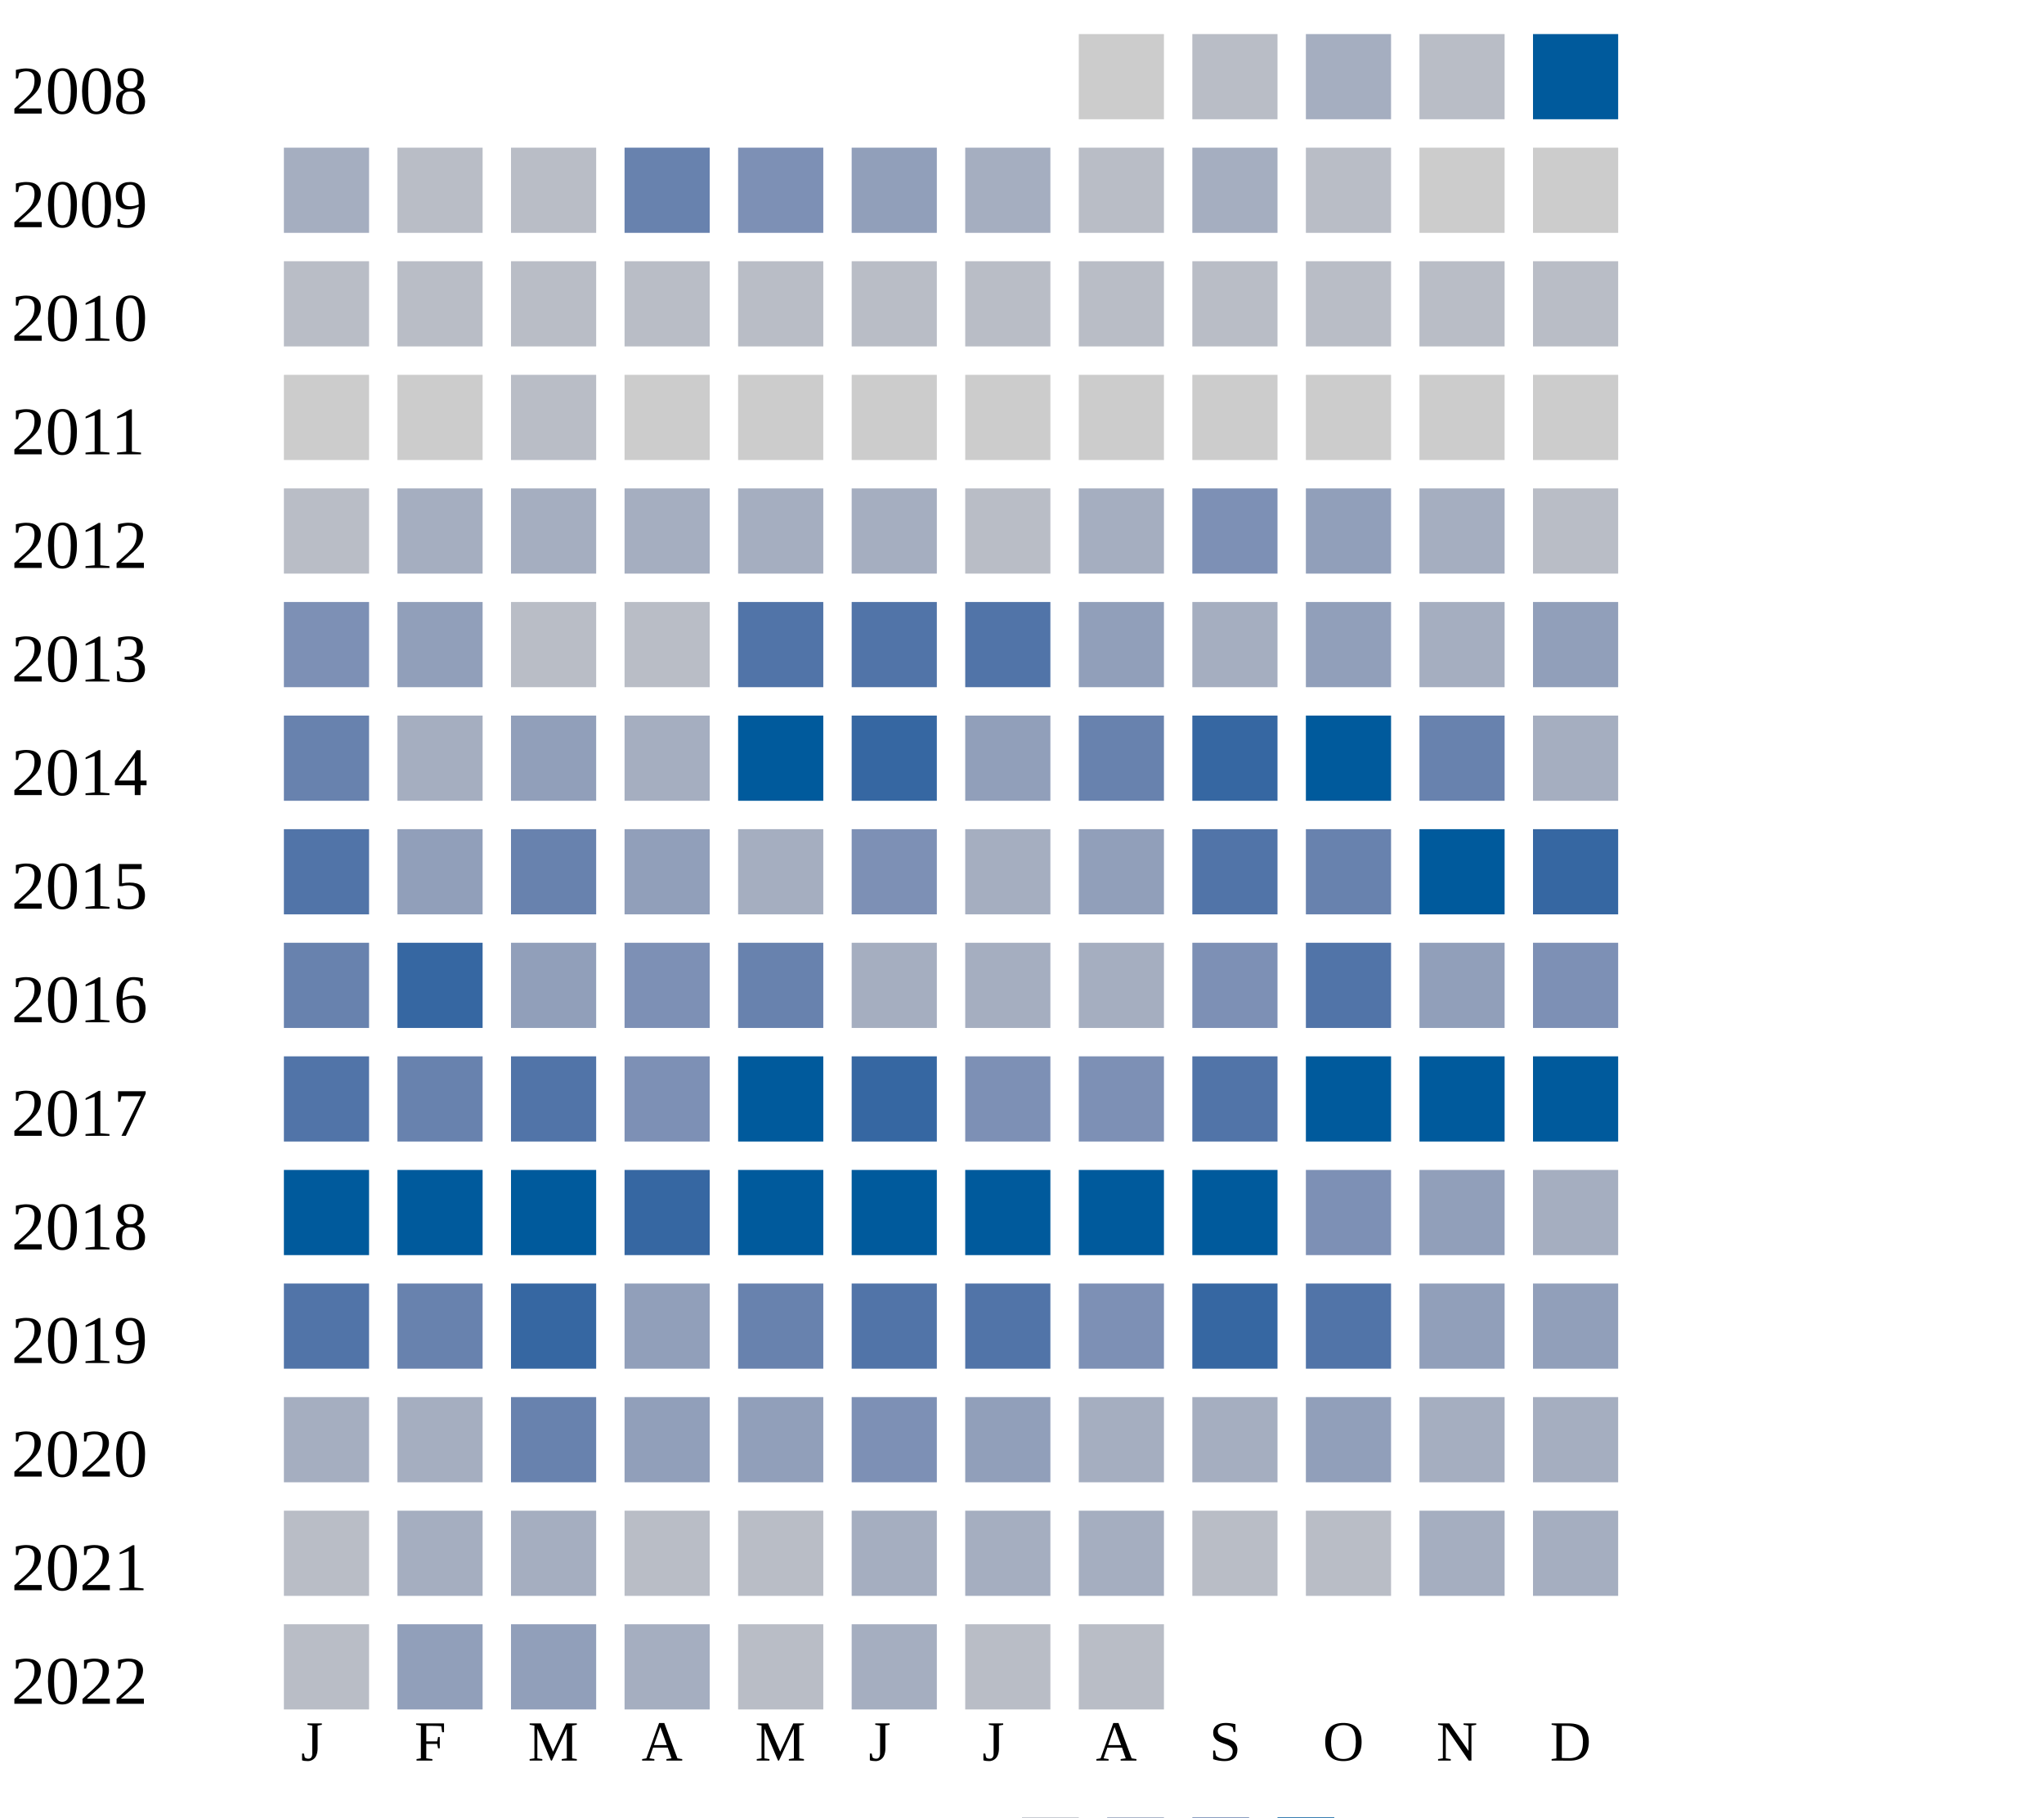
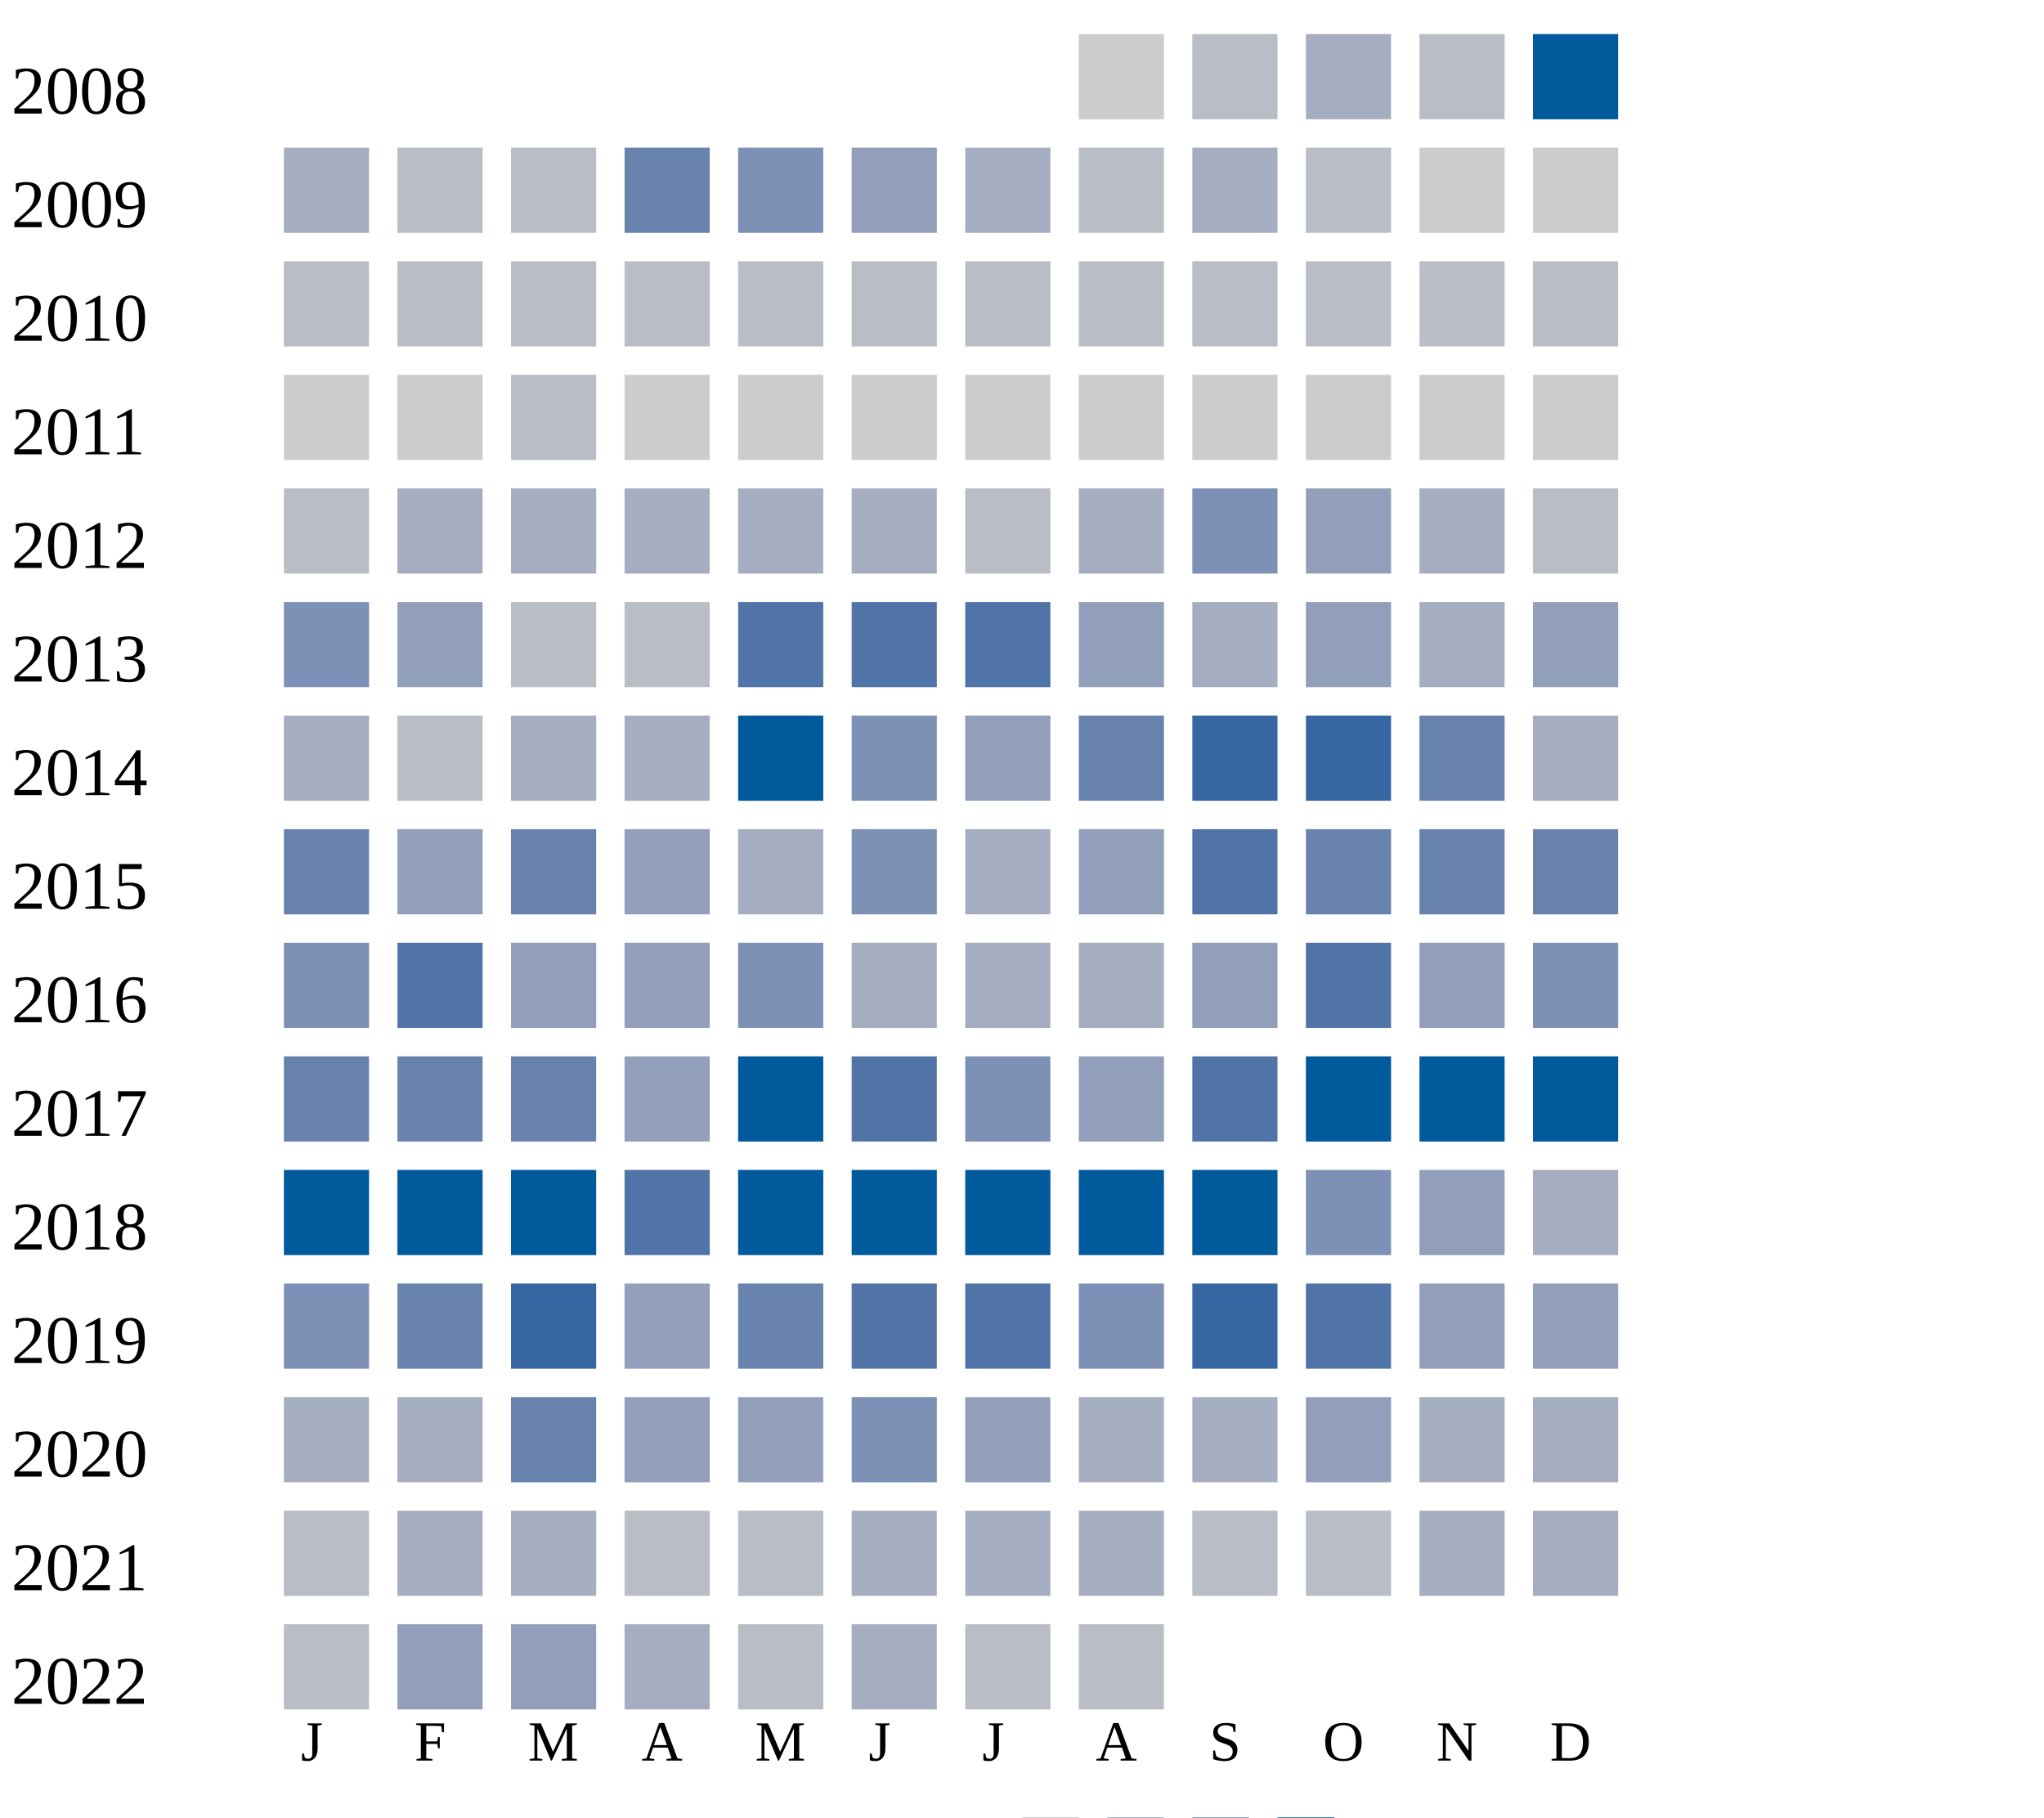
<svg xmlns="http://www.w3.org/2000/svg" width="360" height="320">
  <g transform="translate(0 0)">
    <text x="2" y="20">2008</text>
    <rect x="190" y="6" width="15" height="15" fill="#cccccc" />
    <rect x="210" y="6" width="15" height="15" fill="#b9bdc6" />
    <rect x="230" y="6" width="15" height="15" fill="#a5aec0" />
    <rect x="250" y="6" width="15" height="15" fill="#b9bdc6" />
    <rect x="270" y="6" width="15" height="15" fill="#005a9c" />
  </g>
  <g transform="translate(0 20)">
    <text x="2" y="20">2009</text>
    <rect x="50" y="6" width="15" height="15" fill="#a5aec0" />
    <rect x="70" y="6" width="15" height="15" fill="#b9bdc6" />
    <rect x="90" y="6" width="15" height="15" fill="#b9bdc6" />
    <rect x="110" y="6" width="15" height="15" fill="#6882ae" />
    <rect x="130" y="6" width="15" height="15" fill="#7d90b5" />
    <rect x="150" y="6" width="15" height="15" fill="#919fba" />
    <rect x="170" y="6" width="15" height="15" fill="#a5aec0" />
    <rect x="190" y="6" width="15" height="15" fill="#b9bdc6" />
    <rect x="210" y="6" width="15" height="15" fill="#a5aec0" />
    <rect x="230" y="6" width="15" height="15" fill="#b9bdc6" />
    <rect x="250" y="6" width="15" height="15" fill="#cccccc" />
    <rect x="270" y="6" width="15" height="15" fill="#cccccc" />
  </g>
  <g transform="translate(0 40)">
    <text x="2" y="20">2010</text>
    <rect x="50" y="6" width="15" height="15" fill="#b9bdc6" />
    <rect x="70" y="6" width="15" height="15" fill="#b9bdc6" />
    <rect x="90" y="6" width="15" height="15" fill="#b9bdc6" />
    <rect x="110" y="6" width="15" height="15" fill="#b9bdc6" />
    <rect x="130" y="6" width="15" height="15" fill="#b9bdc6" />
    <rect x="150" y="6" width="15" height="15" fill="#b9bdc6" />
    <rect x="170" y="6" width="15" height="15" fill="#b9bdc6" />
    <rect x="190" y="6" width="15" height="15" fill="#b9bdc6" />
    <rect x="210" y="6" width="15" height="15" fill="#b9bdc6" />
    <rect x="230" y="6" width="15" height="15" fill="#b9bdc6" />
    <rect x="250" y="6" width="15" height="15" fill="#b9bdc6" />
    <rect x="270" y="6" width="15" height="15" fill="#b9bdc6" />
  </g>
  <g transform="translate(0 60)">
    <text x="2" y="20">2011</text>
    <rect x="50" y="6" width="15" height="15" fill="#cccccc" />
    <rect x="70" y="6" width="15" height="15" fill="#cccccc" />
    <rect x="90" y="6" width="15" height="15" fill="#b9bdc6" />
    <rect x="110" y="6" width="15" height="15" fill="#cccccc" />
    <rect x="130" y="6" width="15" height="15" fill="#cccccc" />
    <rect x="150" y="6" width="15" height="15" fill="#cccccc" />
    <rect x="170" y="6" width="15" height="15" fill="#cccccc" />
    <rect x="190" y="6" width="15" height="15" fill="#cccccc" />
    <rect x="210" y="6" width="15" height="15" fill="#cccccc" />
    <rect x="230" y="6" width="15" height="15" fill="#cccccc" />
    <rect x="250" y="6" width="15" height="15" fill="#cccccc" />
    <rect x="270" y="6" width="15" height="15" fill="#cccccc" />
  </g>
  <g transform="translate(0 80)">
    <text x="2" y="20">2012</text>
    <rect x="50" y="6" width="15" height="15" fill="#b9bdc6" />
    <rect x="70" y="6" width="15" height="15" fill="#a5aec0" />
    <rect x="90" y="6" width="15" height="15" fill="#a5aec0" />
    <rect x="110" y="6" width="15" height="15" fill="#a5aec0" />
    <rect x="130" y="6" width="15" height="15" fill="#a5aec0" />
    <rect x="150" y="6" width="15" height="15" fill="#a5aec0" />
    <rect x="170" y="6" width="15" height="15" fill="#b9bdc6" />
    <rect x="190" y="6" width="15" height="15" fill="#a5aec0" />
    <rect x="210" y="6" width="15" height="15" fill="#7d90b5" />
    <rect x="230" y="6" width="15" height="15" fill="#919fba" />
    <rect x="250" y="6" width="15" height="15" fill="#a5aec0" />
    <rect x="270" y="6" width="15" height="15" fill="#b9bdc6" />
  </g>
  <g transform="translate(0 100)">
    <text x="2" y="20">2013</text>
    <rect x="50" y="6" width="15" height="15" fill="#7d90b5" />
    <rect x="70" y="6" width="15" height="15" fill="#919fba" />
    <rect x="90" y="6" width="15" height="15" fill="#b9bdc6" />
    <rect x="110" y="6" width="15" height="15" fill="#b9bdc6" />
    <rect x="130" y="6" width="15" height="15" fill="#5174a8" />
    <rect x="150" y="6" width="15" height="15" fill="#5174a8" />
    <rect x="170" y="6" width="15" height="15" fill="#5174a8" />
    <rect x="190" y="6" width="15" height="15" fill="#919fba" />
    <rect x="210" y="6" width="15" height="15" fill="#a5aec0" />
    <rect x="230" y="6" width="15" height="15" fill="#919fba" />
    <rect x="250" y="6" width="15" height="15" fill="#a5aec0" />
    <rect x="270" y="6" width="15" height="15" fill="#919fba" />
  </g>
  <g transform="translate(0 120)">
    <text x="2" y="20">2014</text>
-     <rect x="50" y="6" width="15" height="15" fill="#6882ae" />
-     <rect x="70" y="6" width="15" height="15" fill="#a5aec0" />
-     <rect x="90" y="6" width="15" height="15" fill="#919fba" />
+     <rect x="50" y="6" width="15" height="15" fill="#a5aec0" />
+     <rect x="70" y="6" width="15" height="15" fill="#b9bdc6" />
+     <rect x="90" y="6" width="15" height="15" fill="#a5aec0" />
    <rect x="110" y="6" width="15" height="15" fill="#a5aec0" />
    <rect x="130" y="6" width="15" height="15" fill="#005a9c" />
-     <rect x="150" y="6" width="15" height="15" fill="#3667a2" />
+     <rect x="150" y="6" width="15" height="15" fill="#7d90b5" />
    <rect x="170" y="6" width="15" height="15" fill="#919fba" />
    <rect x="190" y="6" width="15" height="15" fill="#6882ae" />
    <rect x="210" y="6" width="15" height="15" fill="#3667a2" />
-     <rect x="230" y="6" width="15" height="15" fill="#005a9c" />
+     <rect x="230" y="6" width="15" height="15" fill="#3667a2" />
    <rect x="250" y="6" width="15" height="15" fill="#6882ae" />
    <rect x="270" y="6" width="15" height="15" fill="#a5aec0" />
  </g>
  <g transform="translate(0 140)">
    <text x="2" y="20">2015</text>
-     <rect x="50" y="6" width="15" height="15" fill="#5174a8" />
+     <rect x="50" y="6" width="15" height="15" fill="#6882ae" />
    <rect x="70" y="6" width="15" height="15" fill="#919fba" />
    <rect x="90" y="6" width="15" height="15" fill="#6882ae" />
    <rect x="110" y="6" width="15" height="15" fill="#919fba" />
    <rect x="130" y="6" width="15" height="15" fill="#a5aec0" />
    <rect x="150" y="6" width="15" height="15" fill="#7d90b5" />
    <rect x="170" y="6" width="15" height="15" fill="#a5aec0" />
    <rect x="190" y="6" width="15" height="15" fill="#919fba" />
    <rect x="210" y="6" width="15" height="15" fill="#5174a8" />
    <rect x="230" y="6" width="15" height="15" fill="#6882ae" />
-     <rect x="250" y="6" width="15" height="15" fill="#005a9c" />
-     <rect x="270" y="6" width="15" height="15" fill="#3667a2" />
+     <rect x="250" y="6" width="15" height="15" fill="#6882ae" />
+     <rect x="270" y="6" width="15" height="15" fill="#6882ae" />
  </g>
  <g transform="translate(0 160)">
    <text x="2" y="20">2016</text>
-     <rect x="50" y="6" width="15" height="15" fill="#6882ae" />
-     <rect x="70" y="6" width="15" height="15" fill="#3667a2" />
+     <rect x="50" y="6" width="15" height="15" fill="#7d90b5" />
+     <rect x="70" y="6" width="15" height="15" fill="#5174a8" />
    <rect x="90" y="6" width="15" height="15" fill="#919fba" />
-     <rect x="110" y="6" width="15" height="15" fill="#7d90b5" />
-     <rect x="130" y="6" width="15" height="15" fill="#6882ae" />
-     <rect x="150" y="6" width="15" height="15" fill="#a5aec0" />
-     <rect x="170" y="6" width="15" height="15" fill="#a5aec0" />
-     <rect x="190" y="6" width="15" height="15" fill="#a5aec0" />
-     <rect x="210" y="6" width="15" height="15" fill="#7d90b5" />
+     <rect x="110" y="6" width="15" height="15" fill="#919fba" />
+     <rect x="130" y="6" width="15" height="15" fill="#7d90b5" />
+     <rect x="150" y="6" width="15" height="15" fill="#a5aec0" />
+     <rect x="170" y="6" width="15" height="15" fill="#a5aec0" />
+     <rect x="190" y="6" width="15" height="15" fill="#a5aec0" />
+     <rect x="210" y="6" width="15" height="15" fill="#919fba" />
    <rect x="230" y="6" width="15" height="15" fill="#5174a8" />
    <rect x="250" y="6" width="15" height="15" fill="#919fba" />
    <rect x="270" y="6" width="15" height="15" fill="#7d90b5" />
  </g>
  <g transform="translate(0 180)">
    <text x="2" y="20">2017</text>
-     <rect x="50" y="6" width="15" height="15" fill="#5174a8" />
+     <rect x="50" y="6" width="15" height="15" fill="#6882ae" />
    <rect x="70" y="6" width="15" height="15" fill="#6882ae" />
-     <rect x="90" y="6" width="15" height="15" fill="#5174a8" />
-     <rect x="110" y="6" width="15" height="15" fill="#7d90b5" />
+     <rect x="90" y="6" width="15" height="15" fill="#6882ae" />
+     <rect x="110" y="6" width="15" height="15" fill="#919fba" />
    <rect x="130" y="6" width="15" height="15" fill="#005a9c" />
-     <rect x="150" y="6" width="15" height="15" fill="#3667a2" />
+     <rect x="150" y="6" width="15" height="15" fill="#5174a8" />
    <rect x="170" y="6" width="15" height="15" fill="#7d90b5" />
-     <rect x="190" y="6" width="15" height="15" fill="#7d90b5" />
+     <rect x="190" y="6" width="15" height="15" fill="#919fba" />
    <rect x="210" y="6" width="15" height="15" fill="#5174a8" />
    <rect x="230" y="6" width="15" height="15" fill="#005a9c" />
    <rect x="250" y="6" width="15" height="15" fill="#005a9c" />
    <rect x="270" y="6" width="15" height="15" fill="#005a9c" />
  </g>
  <g transform="translate(0 200)">
    <text x="2" y="20">2018</text>
    <rect x="50" y="6" width="15" height="15" fill="#005a9c" />
    <rect x="70" y="6" width="15" height="15" fill="#005a9c" />
    <rect x="90" y="6" width="15" height="15" fill="#005a9c" />
-     <rect x="110" y="6" width="15" height="15" fill="#3667a2" />
+     <rect x="110" y="6" width="15" height="15" fill="#5174a8" />
    <rect x="130" y="6" width="15" height="15" fill="#005a9c" />
    <rect x="150" y="6" width="15" height="15" fill="#005a9c" />
    <rect x="170" y="6" width="15" height="15" fill="#005a9c" />
    <rect x="190" y="6" width="15" height="15" fill="#005a9c" />
    <rect x="210" y="6" width="15" height="15" fill="#005a9c" />
    <rect x="230" y="6" width="15" height="15" fill="#7d90b5" />
    <rect x="250" y="6" width="15" height="15" fill="#919fba" />
    <rect x="270" y="6" width="15" height="15" fill="#a5aec0" />
  </g>
  <g transform="translate(0 220)">
    <text x="2" y="20">2019</text>
-     <rect x="50" y="6" width="15" height="15" fill="#5174a8" />
+     <rect x="50" y="6" width="15" height="15" fill="#7d90b5" />
    <rect x="70" y="6" width="15" height="15" fill="#6882ae" />
    <rect x="90" y="6" width="15" height="15" fill="#3667a2" />
    <rect x="110" y="6" width="15" height="15" fill="#919fba" />
    <rect x="130" y="6" width="15" height="15" fill="#6882ae" />
    <rect x="150" y="6" width="15" height="15" fill="#5174a8" />
    <rect x="170" y="6" width="15" height="15" fill="#5174a8" />
    <rect x="190" y="6" width="15" height="15" fill="#7d90b5" />
    <rect x="210" y="6" width="15" height="15" fill="#3667a2" />
    <rect x="230" y="6" width="15" height="15" fill="#5174a8" />
    <rect x="250" y="6" width="15" height="15" fill="#919fba" />
    <rect x="270" y="6" width="15" height="15" fill="#919fba" />
  </g>
  <g transform="translate(0 240)">
    <text x="2" y="20">2020</text>
    <rect x="50" y="6" width="15" height="15" fill="#a5aec0" />
    <rect x="70" y="6" width="15" height="15" fill="#a5aec0" />
    <rect x="90" y="6" width="15" height="15" fill="#6882ae" />
    <rect x="110" y="6" width="15" height="15" fill="#919fba" />
    <rect x="130" y="6" width="15" height="15" fill="#919fba" />
    <rect x="150" y="6" width="15" height="15" fill="#7d90b5" />
    <rect x="170" y="6" width="15" height="15" fill="#919fba" />
    <rect x="190" y="6" width="15" height="15" fill="#a5aec0" />
    <rect x="210" y="6" width="15" height="15" fill="#a5aec0" />
    <rect x="230" y="6" width="15" height="15" fill="#919fba" />
    <rect x="250" y="6" width="15" height="15" fill="#a5aec0" />
    <rect x="270" y="6" width="15" height="15" fill="#a5aec0" />
  </g>
  <g transform="translate(0 260)">
    <text x="2" y="20">2021</text>
    <rect x="50" y="6" width="15" height="15" fill="#b9bdc6" />
    <rect x="70" y="6" width="15" height="15" fill="#a5aec0" />
    <rect x="90" y="6" width="15" height="15" fill="#a5aec0" />
    <rect x="110" y="6" width="15" height="15" fill="#b9bdc6" />
    <rect x="130" y="6" width="15" height="15" fill="#b9bdc6" />
    <rect x="150" y="6" width="15" height="15" fill="#a5aec0" />
    <rect x="170" y="6" width="15" height="15" fill="#a5aec0" />
    <rect x="190" y="6" width="15" height="15" fill="#a5aec0" />
    <rect x="210" y="6" width="15" height="15" fill="#b9bdc6" />
    <rect x="230" y="6" width="15" height="15" fill="#b9bdc6" />
    <rect x="250" y="6" width="15" height="15" fill="#a5aec0" />
    <rect x="270" y="6" width="15" height="15" fill="#a5aec0" />
  </g>
  <g transform="translate(0 280)">
    <text x="2" y="20">2022</text>
    <rect x="50" y="6" width="15" height="15" fill="#b9bdc6" />
    <rect x="70" y="6" width="15" height="15" fill="#919fba" />
    <rect x="90" y="6" width="15" height="15" fill="#919fba" />
    <rect x="110" y="6" width="15" height="15" fill="#a5aec0" />
    <rect x="130" y="6" width="15" height="15" fill="#b9bdc6" />
    <rect x="150" y="6" width="15" height="15" fill="#a5aec0" />
    <rect x="170" y="6" width="15" height="15" fill="#b9bdc6" />
    <rect x="190" y="6" width="15" height="15" fill="#b9bdc6" />
  </g>
  <text style="font-size: 10px; text-align: center" x="53" y="310">J</text>
  <text style="font-size: 10px; text-align: center" x="73" y="310">F</text>
  <text style="font-size: 10px; text-align: center" x="93" y="310">M</text>
  <text style="font-size: 10px; text-align: center" x="113" y="310">A</text>
  <text style="font-size: 10px; text-align: center" x="133" y="310">M</text>
  <text style="font-size: 10px; text-align: center" x="153" y="310">J</text>
  <text style="font-size: 10px; text-align: center" x="173" y="310">J</text>
  <text style="font-size: 10px; text-align: center" x="193" y="310">A</text>
  <text style="font-size: 10px; text-align: center" x="213" y="310">S</text>
  <text style="font-size: 10px; text-align: center" x="233" y="310">O</text>
  <text style="font-size: 10px; text-align: center" x="253" y="310">N</text>
  <text style="font-size: 10px; text-align: center" x="273" y="310">D</text>
  <text style="font-size: 10px;" x="155" y="329">Less</text>
  <rect fill="#b9bdc6" width="10" height="10" x="180" y="320" />
  <rect fill="#919fba" width="10" height="10" x="195" y="320" />
  <rect fill="#6882ae" width="10" height="10" x="210" y="320" />
  <rect fill="#005a9c" width="10" height="10" x="225" y="320" />
  <text x="240" y="329" style="font-size: 10px;">More</text>
</svg>
